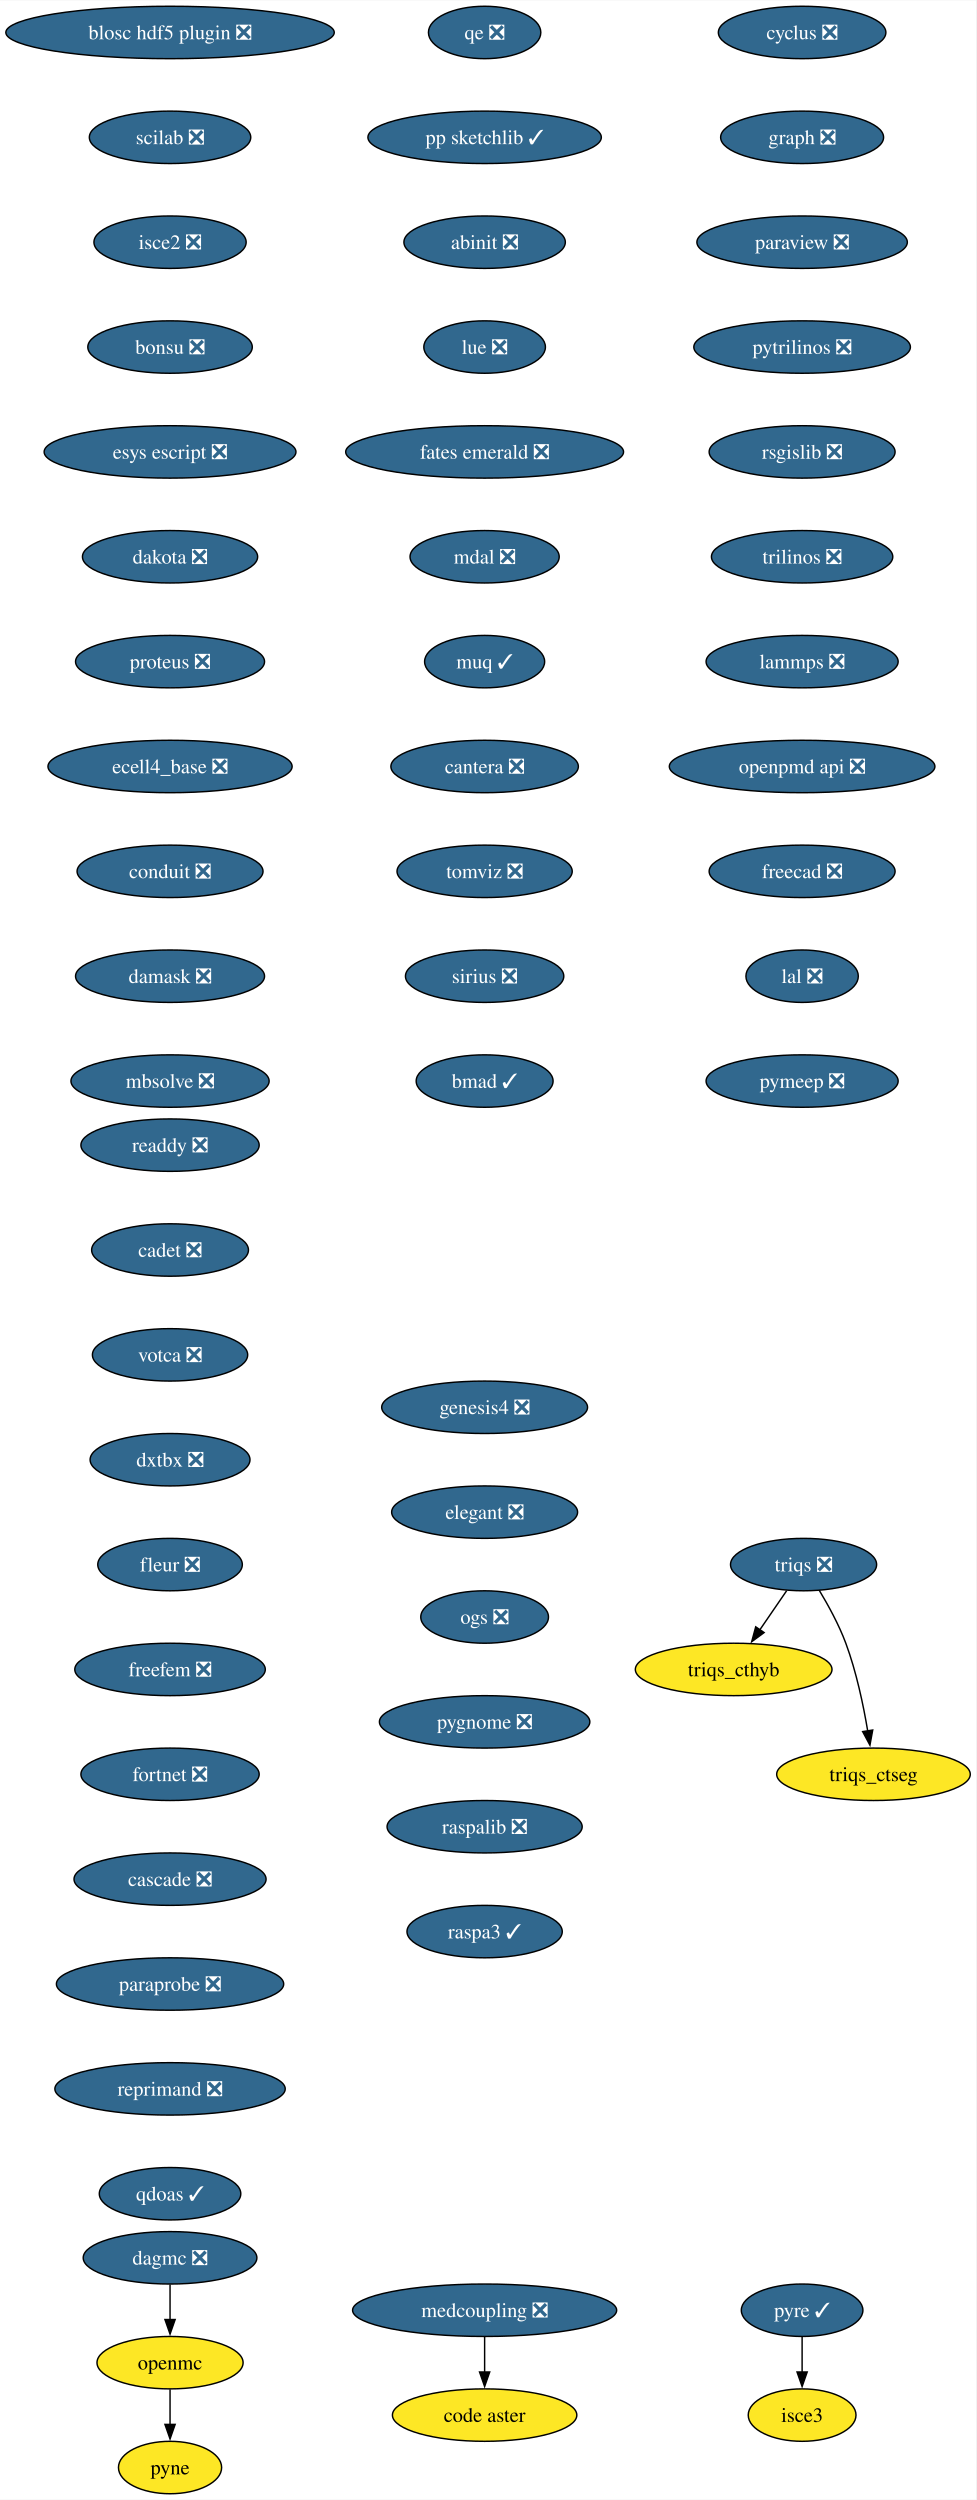
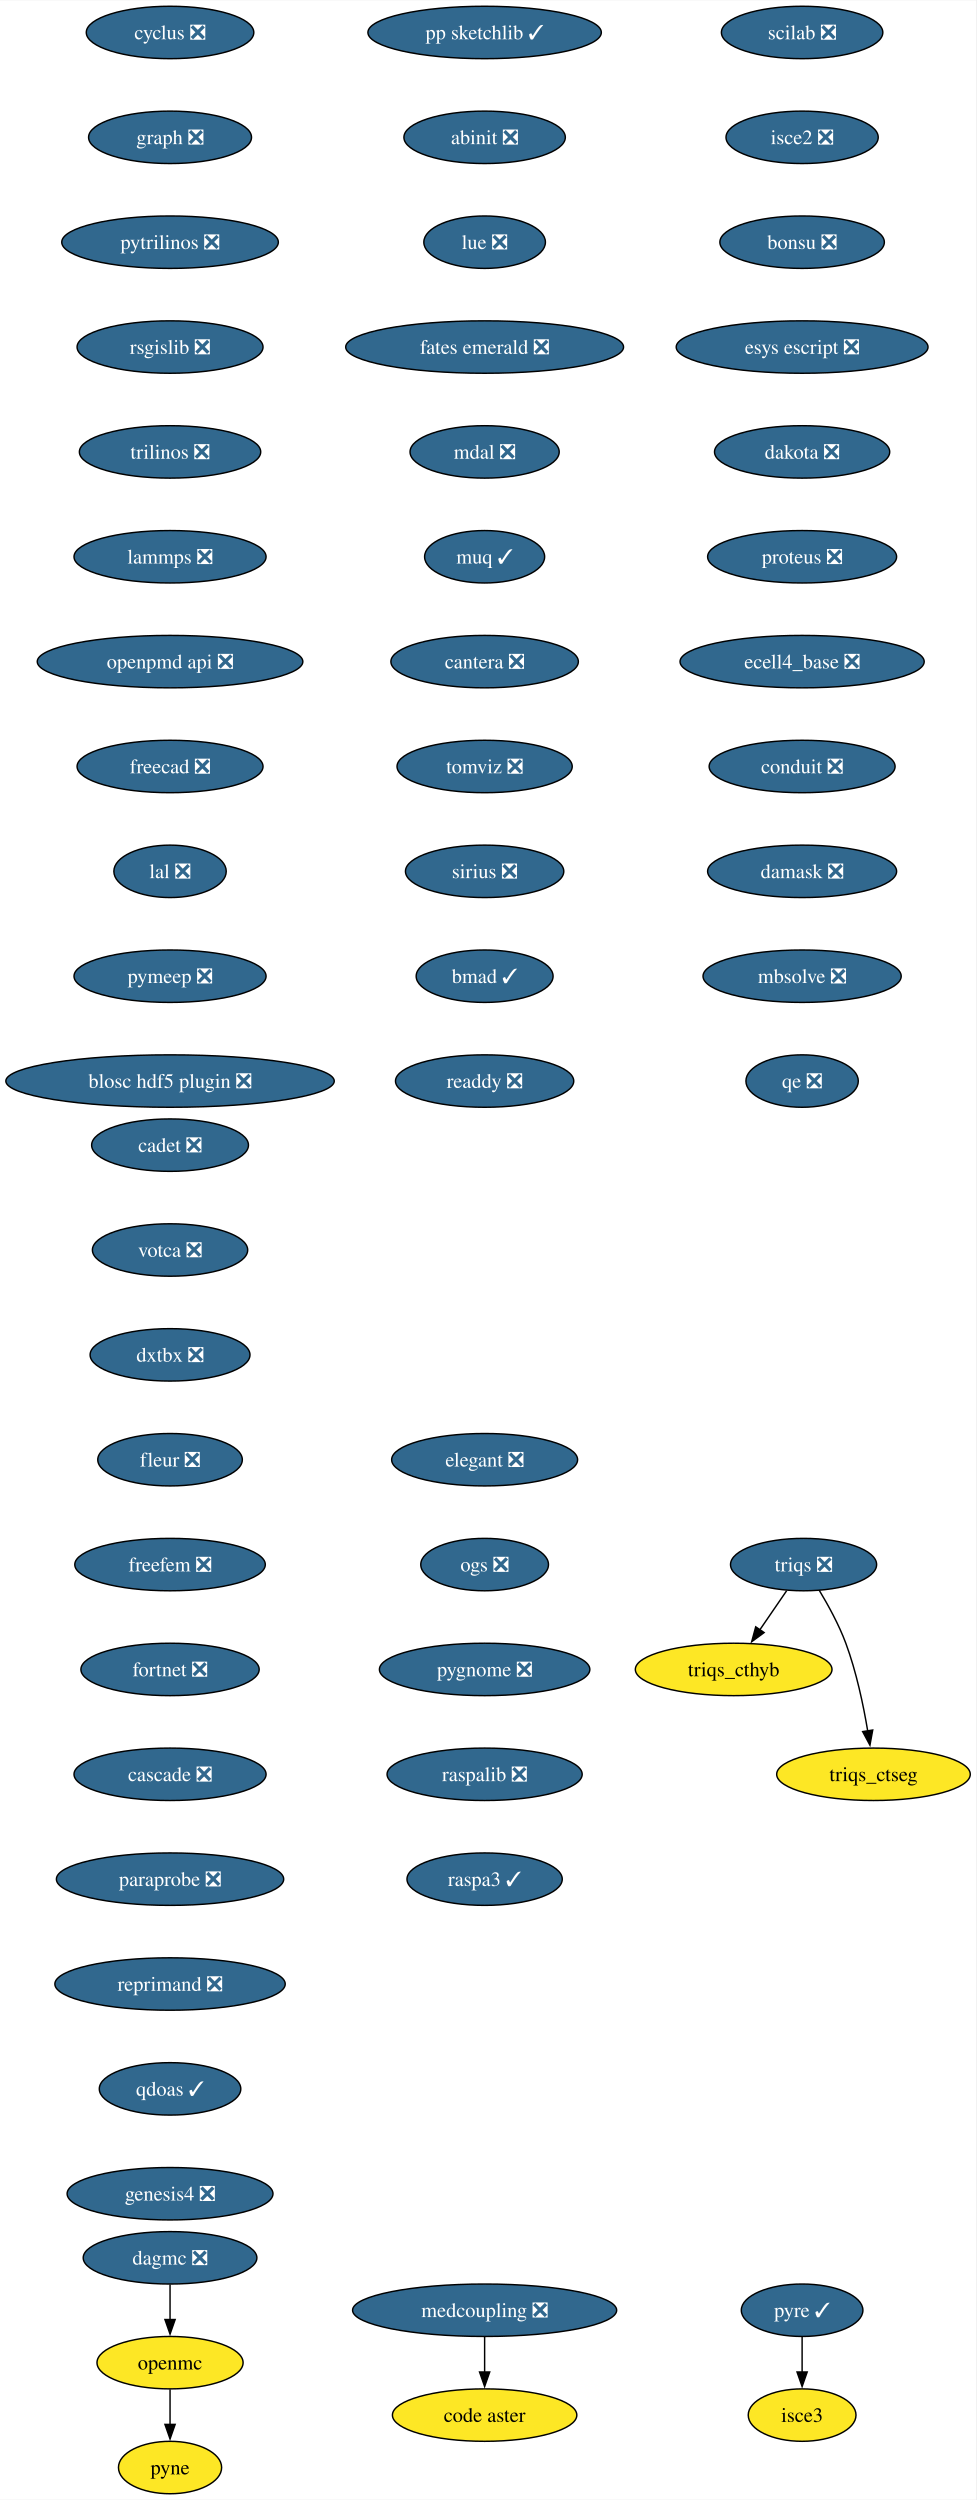
<svg xmlns="http://www.w3.org/2000/svg" xmlns:xlink="http://www.w3.org/1999/xlink" width="670pt" height="1716pt" viewBox="0.00 0.00 670.23 1716.00">
  <g id="graph0" class="graph" transform="scale(1 1) rotate(0) translate(4 1712)">
    <polygon fill="white" stroke="none" points="-4,4 -4,-1712 666.23,-1712 666.23,4 -4,4" />
    <g id="node1" class="node">
      <g id="a_node1">
        <a xlink:href="https://github.com/conda-forge/cyclus-feedstock/pull/107" xlink:title="cyclus ❎">
-           <ellipse fill="#31688e" stroke="black" cx="546.76" cy="-1690" rx="57.52" ry="18" />
-           <text text-anchor="middle" x="546.76" y="-1685.33" font-family="Times,serif" font-size="14.00" fill="white">cyclus ❎</text>
+           <ellipse fill="#31688e" stroke="black" cx="112.76" cy="-1690" rx="57.52" ry="18" />
+           <text text-anchor="middle" x="112.76" y="-1685.33" font-family="Times,serif" font-size="14.00" fill="white">cyclus ❎</text>
        </a>
      </g>
    </g>
    <g id="node2" class="node">
      <g id="a_node2">
        <a xlink:href="https://github.com/conda-forge/graph-feedstock/pull/13" xlink:title="graph ❎">
-           <ellipse fill="#31688e" stroke="black" cx="546.76" cy="-1618" rx="55.94" ry="18" />
-           <text text-anchor="middle" x="546.76" y="-1613.33" font-family="Times,serif" font-size="14.00" fill="white">graph ❎</text>
+           <ellipse fill="#31688e" stroke="black" cx="112.76" cy="-1618" rx="55.94" ry="18" />
+           <text text-anchor="middle" x="112.76" y="-1613.33" font-family="Times,serif" font-size="14.00" fill="white">graph ❎</text>
        </a>
      </g>
    </g>
    <g id="node3" class="node">
      <g id="a_node3">
-         <a xlink:href="https://github.com/conda-forge/paraview-feedstock/pull/283" xlink:title="paraview ❎">
-           <ellipse fill="#31688e" stroke="black" cx="546.76" cy="-1546" rx="72.25" ry="18" />
-           <text text-anchor="middle" x="546.76" y="-1541.33" font-family="Times,serif" font-size="14.00" fill="white">paraview ❎</text>
+         <a xlink:href="https://github.com/conda-forge/pytrilinos-feedstock/pull/60" xlink:title="pytrilinos ❎">
+           <ellipse fill="#31688e" stroke="black" cx="112.76" cy="-1546" rx="74.36" ry="18" />
+           <text text-anchor="middle" x="112.76" y="-1541.33" font-family="Times,serif" font-size="14.00" fill="white">pytrilinos ❎</text>
        </a>
      </g>
    </g>
    <g id="node6" class="node">
      <g id="a_node6">
-         <a xlink:href="https://github.com/conda-forge/pytrilinos-feedstock/pull/60" xlink:title="pytrilinos ❎">
-           <ellipse fill="#31688e" stroke="black" cx="546.76" cy="-1474" rx="74.36" ry="18" />
-           <text text-anchor="middle" x="546.76" y="-1469.33" font-family="Times,serif" font-size="14.00" fill="white">pytrilinos ❎</text>
+         <a xlink:href="https://github.com/conda-forge/rsgislib-feedstock/pull/97" xlink:title="rsgislib ❎">
+           <ellipse fill="#31688e" stroke="black" cx="112.76" cy="-1474" rx="63.84" ry="18" />
+           <text text-anchor="middle" x="112.76" y="-1469.33" font-family="Times,serif" font-size="14.00" fill="white">rsgislib ❎</text>
        </a>
      </g>
    </g>
    <g id="node4" class="node">
      <g id="a_node4">
        <a xlink:href="https://github.com/conda-forge/openmc-feedstock" xlink:title="openmc">
          <ellipse fill="#fde725" stroke="black" cx="112.76" cy="-90" rx="50.16" ry="18" />
          <text text-anchor="middle" x="112.76" y="-85.33" font-family="Times,serif" font-size="14.00">openmc</text>
        </a>
      </g>
    </g>
    <g id="node5" class="node">
      <g id="a_node5">
        <a xlink:href="https://github.com/conda-forge/pyne-feedstock" xlink:title="pyne">
          <ellipse fill="#fde725" stroke="black" cx="112.76" cy="-18" rx="35.42" ry="18" />
          <text text-anchor="middle" x="112.76" y="-13.32" font-family="Times,serif" font-size="14.00">pyne</text>
        </a>
      </g>
    </g>
    <g id="edge3" class="edge">
      <path fill="none" stroke="black" d="M112.76,-71.7C112.76,-64.41 112.76,-55.73 112.76,-47.54" />
      <polygon fill="black" stroke="black" points="116.26,-47.62 112.76,-37.62 109.26,-47.62 116.26,-47.62" />
    </g>
    <g id="node7" class="node">
      <g id="a_node7">
-         <a xlink:href="https://github.com/conda-forge/rsgislib-feedstock/pull/97" xlink:title="rsgislib ❎">
-           <ellipse fill="#31688e" stroke="black" cx="546.76" cy="-1402" rx="63.84" ry="18" />
-           <text text-anchor="middle" x="546.76" y="-1397.33" font-family="Times,serif" font-size="14.00" fill="white">rsgislib ❎</text>
+         <a xlink:href="https://github.com/conda-forge/trilinos-feedstock/pull/53" xlink:title="trilinos ❎">
+           <ellipse fill="#31688e" stroke="black" cx="112.76" cy="-1402" rx="62.26" ry="18" />
+           <text text-anchor="middle" x="112.76" y="-1397.33" font-family="Times,serif" font-size="14.00" fill="white">trilinos ❎</text>
        </a>
      </g>
    </g>
    <g id="node8" class="node">
      <g id="a_node8">
-         <a xlink:href="https://github.com/conda-forge/trilinos-feedstock/pull/53" xlink:title="trilinos ❎">
-           <ellipse fill="#31688e" stroke="black" cx="546.76" cy="-1330" rx="62.26" ry="18" />
-           <text text-anchor="middle" x="546.76" y="-1325.33" font-family="Times,serif" font-size="14.00" fill="white">trilinos ❎</text>
+         <a xlink:href="https://github.com/conda-forge/lammps-feedstock/pull/215" xlink:title="lammps ❎">
+           <ellipse fill="#31688e" stroke="black" cx="112.76" cy="-1330" rx="65.94" ry="18" />
+           <text text-anchor="middle" x="112.76" y="-1325.33" font-family="Times,serif" font-size="14.00" fill="white">lammps ❎</text>
        </a>
      </g>
    </g>
    <g id="node9" class="node">
      <g id="a_node9">
-         <a xlink:href="https://github.com/conda-forge/lammps-feedstock/pull/215" xlink:title="lammps ❎">
-           <ellipse fill="#31688e" stroke="black" cx="546.76" cy="-1258" rx="65.94" ry="18" />
-           <text text-anchor="middle" x="546.76" y="-1253.33" font-family="Times,serif" font-size="14.00" fill="white">lammps ❎</text>
+         <a xlink:href="https://github.com/conda-forge/openpmd-api-feedstock/pull/122" xlink:title="openpmd api ❎">
+           <ellipse fill="#31688e" stroke="black" cx="112.76" cy="-1258" rx="91.19" ry="18" />
+           <text text-anchor="middle" x="112.76" y="-1253.33" font-family="Times,serif" font-size="14.00" fill="white">openpmd api ❎</text>
        </a>
      </g>
    </g>
    <g id="node10" class="node">
      <g id="a_node10">
-         <a xlink:href="https://github.com/conda-forge/openpmd-api-feedstock/pull/122" xlink:title="openpmd api ❎">
-           <ellipse fill="#31688e" stroke="black" cx="546.76" cy="-1186" rx="91.19" ry="18" />
-           <text text-anchor="middle" x="546.76" y="-1181.33" font-family="Times,serif" font-size="14.00" fill="white">openpmd api ❎</text>
+         <a xlink:href="https://github.com/conda-forge/freecad-feedstock/pull/144" xlink:title="freecad ❎">
+           <ellipse fill="#31688e" stroke="black" cx="112.76" cy="-1186" rx="63.84" ry="18" />
+           <text text-anchor="middle" x="112.76" y="-1181.33" font-family="Times,serif" font-size="14.00" fill="white">freecad ❎</text>
        </a>
      </g>
    </g>
    <g id="node11" class="node">
      <g id="a_node11">
-         <a xlink:href="https://github.com/conda-forge/freecad-feedstock/pull/144" xlink:title="freecad ❎">
-           <ellipse fill="#31688e" stroke="black" cx="546.76" cy="-1114" rx="63.84" ry="18" />
-           <text text-anchor="middle" x="546.76" y="-1109.33" font-family="Times,serif" font-size="14.00" fill="white">freecad ❎</text>
+         <a xlink:href="https://github.com/conda-forge/lal-feedstock/pull/108" xlink:title="lal ❎">
+           <ellipse fill="#31688e" stroke="black" cx="112.76" cy="-1114" rx="38.58" ry="18" />
+           <text text-anchor="middle" x="112.76" y="-1109.33" font-family="Times,serif" font-size="14.00" fill="white">lal ❎</text>
        </a>
      </g>
    </g>
    <g id="node12" class="node">
      <g id="a_node12">
-         <a xlink:href="https://github.com/conda-forge/lal-feedstock/pull/108" xlink:title="lal ❎">
-           <ellipse fill="#31688e" stroke="black" cx="546.76" cy="-1042" rx="38.58" ry="18" />
-           <text text-anchor="middle" x="546.76" y="-1037.33" font-family="Times,serif" font-size="14.00" fill="white">lal ❎</text>
+         <a xlink:href="https://github.com/conda-forge/pymeep-feedstock/pull/98" xlink:title="pymeep ❎">
+           <ellipse fill="#31688e" stroke="black" cx="112.76" cy="-1042" rx="65.94" ry="18" />
+           <text text-anchor="middle" x="112.76" y="-1037.33" font-family="Times,serif" font-size="14.00" fill="white">pymeep ❎</text>
        </a>
      </g>
    </g>
    <g id="node13" class="node">
      <g id="a_node13">
-         <a xlink:href="https://github.com/conda-forge/pymeep-feedstock/pull/98" xlink:title="pymeep ❎">
-           <ellipse fill="#31688e" stroke="black" cx="546.76" cy="-970" rx="65.94" ry="18" />
-           <text text-anchor="middle" x="546.76" y="-965.33" font-family="Times,serif" font-size="14.00" fill="white">pymeep ❎</text>
+         <a xlink:href="https://github.com/conda-forge/blosc-hdf5-plugin-feedstock/pull/13" xlink:title="blosc hdf5 plugin ❎">
+           <ellipse fill="#31688e" stroke="black" cx="112.76" cy="-970" rx="112.76" ry="18" />
+           <text text-anchor="middle" x="112.76" y="-965.33" font-family="Times,serif" font-size="14.00" fill="white">blosc hdf5 plugin ❎</text>
        </a>
      </g>
    </g>
    <g id="node14" class="node">
      <g id="a_node14">
-         <a xlink:href="https://github.com/conda-forge/blosc-hdf5-plugin-feedstock/pull/13" xlink:title="blosc hdf5 plugin ❎">
-           <ellipse fill="#31688e" stroke="black" cx="112.76" cy="-1690" rx="112.76" ry="18" />
-           <text text-anchor="middle" x="112.76" y="-1685.33" font-family="Times,serif" font-size="14.00" fill="white">blosc hdf5 plugin ❎</text>
+         <a xlink:href="https://github.com/conda-forge/scilab-feedstock/pull/57" xlink:title="scilab ❎">
+           <ellipse fill="#31688e" stroke="black" cx="546.76" cy="-1690" rx="55.42" ry="18" />
+           <text text-anchor="middle" x="546.76" y="-1685.33" font-family="Times,serif" font-size="14.00" fill="white">scilab ❎</text>
        </a>
      </g>
    </g>
    <g id="node15" class="node">
      <g id="a_node15">
-         <a xlink:href="https://github.com/conda-forge/scilab-feedstock/pull/57" xlink:title="scilab ❎">
-           <ellipse fill="#31688e" stroke="black" cx="112.76" cy="-1618" rx="55.42" ry="18" />
-           <text text-anchor="middle" x="112.76" y="-1613.33" font-family="Times,serif" font-size="14.00" fill="white">scilab ❎</text>
+         <a xlink:href="https://github.com/conda-forge/isce2-feedstock/pull/72" xlink:title="isce2 ❎">
+           <ellipse fill="#31688e" stroke="black" cx="546.76" cy="-1618" rx="52.26" ry="18" />
+           <text text-anchor="middle" x="546.76" y="-1613.33" font-family="Times,serif" font-size="14.00" fill="white">isce2 ❎</text>
        </a>
      </g>
    </g>
    <g id="node16" class="node">
      <g id="a_node16">
-         <a xlink:href="https://github.com/conda-forge/isce2-feedstock/pull/72" xlink:title="isce2 ❎">
-           <ellipse fill="#31688e" stroke="black" cx="112.76" cy="-1546" rx="52.26" ry="18" />
-           <text text-anchor="middle" x="112.76" y="-1541.33" font-family="Times,serif" font-size="14.00" fill="white">isce2 ❎</text>
+         <a xlink:href="https://github.com/conda-forge/bonsu-feedstock/pull/81" xlink:title="bonsu ❎">
+           <ellipse fill="#31688e" stroke="black" cx="546.76" cy="-1546" rx="56.47" ry="18" />
+           <text text-anchor="middle" x="546.76" y="-1541.33" font-family="Times,serif" font-size="14.00" fill="white">bonsu ❎</text>
        </a>
      </g>
    </g>
    <g id="node17" class="node">
      <g id="a_node17">
-         <a xlink:href="https://github.com/conda-forge/bonsu-feedstock/pull/81" xlink:title="bonsu ❎">
-           <ellipse fill="#31688e" stroke="black" cx="112.76" cy="-1474" rx="56.47" ry="18" />
-           <text text-anchor="middle" x="112.76" y="-1469.33" font-family="Times,serif" font-size="14.00" fill="white">bonsu ❎</text>
+         <a xlink:href="https://github.com/conda-forge/esys-escript-feedstock/pull/80" xlink:title="esys escript ❎">
+           <ellipse fill="#31688e" stroke="black" cx="546.76" cy="-1474" rx="86.46" ry="18" />
+           <text text-anchor="middle" x="546.76" y="-1469.33" font-family="Times,serif" font-size="14.00" fill="white">esys escript ❎</text>
        </a>
      </g>
    </g>
    <g id="node18" class="node">
      <g id="a_node18">
-         <a xlink:href="https://github.com/conda-forge/esys-escript-feedstock/pull/80" xlink:title="esys escript ❎">
-           <ellipse fill="#31688e" stroke="black" cx="112.76" cy="-1402" rx="86.46" ry="18" />
-           <text text-anchor="middle" x="112.76" y="-1397.33" font-family="Times,serif" font-size="14.00" fill="white">esys escript ❎</text>
+         <a xlink:href="https://github.com/conda-forge/dakota-feedstock/pull/56" xlink:title="dakota ❎">
+           <ellipse fill="#31688e" stroke="black" cx="546.76" cy="-1402" rx="60.15" ry="18" />
+           <text text-anchor="middle" x="546.76" y="-1397.33" font-family="Times,serif" font-size="14.00" fill="white">dakota ❎</text>
        </a>
      </g>
    </g>
    <g id="node19" class="node">
      <g id="a_node19">
-         <a xlink:href="https://github.com/conda-forge/dakota-feedstock/pull/56" xlink:title="dakota ❎">
-           <ellipse fill="#31688e" stroke="black" cx="112.76" cy="-1330" rx="60.15" ry="18" />
-           <text text-anchor="middle" x="112.76" y="-1325.33" font-family="Times,serif" font-size="14.00" fill="white">dakota ❎</text>
+         <a xlink:href="https://github.com/conda-forge/proteus-feedstock/pull/75" xlink:title="proteus ❎">
+           <ellipse fill="#31688e" stroke="black" cx="546.76" cy="-1330" rx="64.89" ry="18" />
+           <text text-anchor="middle" x="546.76" y="-1325.33" font-family="Times,serif" font-size="14.00" fill="white">proteus ❎</text>
+         </a>
+       </g>
+     </g>
+     <g id="node23" class="node">
+       <g id="a_node23">
+         <a xlink:href="https://github.com/conda-forge/ecell4_base-feedstock/pull/34" xlink:title="ecell4_base ❎">
+           <ellipse fill="#31688e" stroke="black" cx="546.76" cy="-1258" rx="83.83" ry="18" />
+           <text text-anchor="middle" x="546.76" y="-1253.33" font-family="Times,serif" font-size="14.00" fill="white">ecell4_base ❎</text>
        </a>
      </g>
    </g>
    <g id="node20" class="node">
      <g id="a_node20">
-         <a xlink:href="https://github.com/conda-forge/proteus-feedstock/pull/75" xlink:title="proteus ❎">
-           <ellipse fill="#31688e" stroke="black" cx="112.76" cy="-1258" rx="64.89" ry="18" />
-           <text text-anchor="middle" x="112.76" y="-1253.33" font-family="Times,serif" font-size="14.00" fill="white">proteus ❎</text>
-         </a>
-       </g>
-     </g>
-     <g id="node24" class="node">
-       <g id="a_node24">
-         <a xlink:href="https://github.com/conda-forge/ecell4_base-feedstock/pull/34" xlink:title="ecell4_base ❎">
-           <ellipse fill="#31688e" stroke="black" cx="112.76" cy="-1186" rx="83.83" ry="18" />
-           <text text-anchor="middle" x="112.76" y="-1181.33" font-family="Times,serif" font-size="14.00" fill="white">ecell4_base ❎</text>
-         </a>
-       </g>
-     </g>
-     <g id="node21" class="node">
-       <g id="a_node21">
        <a xlink:href="https://github.com/conda-forge/triqs-feedstock/pull/74" xlink:title="triqs ❎">
          <ellipse fill="#31688e" stroke="black" cx="547.76" cy="-638" rx="50.16" ry="18" />
          <text text-anchor="middle" x="547.76" y="-633.33" font-family="Times,serif" font-size="14.00" fill="white">triqs ❎</text>
        </a>
      </g>
    </g>
-     <g id="node22" class="node">
-       <g id="a_node22">
+     <g id="node21" class="node">
+       <g id="a_node21">
        <a xlink:href="https://github.com/conda-forge/triqs_cthyb-feedstock" xlink:title="triqs_cthyb">
          <ellipse fill="#fde725" stroke="black" cx="499.76" cy="-566" rx="67.52" ry="18" />
          <text text-anchor="middle" x="499.76" y="-561.33" font-family="Times,serif" font-size="14.00">triqs_cthyb</text>
        </a>
      </g>
    </g>
-     <g id="edge18" class="edge">
+     <g id="edge17" class="edge">
      <path fill="none" stroke="black" d="M536.14,-620.05C530.6,-611.97 523.85,-602.12 517.67,-593.11" />
      <polygon fill="black" stroke="black" points="520.67,-591.31 512.13,-585.04 514.9,-595.26 520.67,-591.31" />
    </g>
-     <g id="node23" class="node">
-       <g id="a_node23">
+     <g id="node22" class="node">
+       <g id="a_node22">
        <a xlink:href="https://github.com/conda-forge/triqs_ctseg-feedstock" xlink:title="triqs_ctseg">
          <ellipse fill="#fde725" stroke="black" cx="595.76" cy="-494" rx="66.47" ry="18" />
          <text text-anchor="middle" x="595.76" y="-489.32" font-family="Times,serif" font-size="14.00">triqs_ctseg</text>
        </a>
      </g>
    </g>
-     <g id="edge19" class="edge">
+     <g id="edge18" class="edge">
      <path fill="none" stroke="black" d="M558.47,-620.41C564.61,-610.25 572.02,-596.78 576.76,-584 584,-564.5 588.82,-541.53 591.79,-523.8" />
      <polygon fill="black" stroke="black" points="595.24,-524.4 593.33,-513.98 588.33,-523.32 595.24,-524.4" />
    </g>
+     <g id="node24" class="node">
+       <g id="a_node24">
+         <a xlink:href="https://github.com/conda-forge/conduit-feedstock/pull/52" xlink:title="conduit ❎">
+           <ellipse fill="#31688e" stroke="black" cx="546.76" cy="-1186" rx="63.84" ry="18" />
+           <text text-anchor="middle" x="546.76" y="-1181.33" font-family="Times,serif" font-size="14.00" fill="white">conduit ❎</text>
+         </a>
+       </g>
+     </g>
    <g id="node25" class="node">
      <g id="a_node25">
-         <a xlink:href="https://github.com/conda-forge/conduit-feedstock/pull/52" xlink:title="conduit ❎">
-           <ellipse fill="#31688e" stroke="black" cx="112.76" cy="-1114" rx="63.84" ry="18" />
-           <text text-anchor="middle" x="112.76" y="-1109.33" font-family="Times,serif" font-size="14.00" fill="white">conduit ❎</text>
+         <a xlink:href="https://github.com/conda-forge/damask-feedstock/pull/176" xlink:title="damask ❎">
+           <ellipse fill="#31688e" stroke="black" cx="546.76" cy="-1114" rx="64.89" ry="18" />
+           <text text-anchor="middle" x="546.76" y="-1109.33" font-family="Times,serif" font-size="14.00" fill="white">damask ❎</text>
+         </a>
+       </g>
+     </g>
+     <g id="node27" class="node">
+       <g id="a_node27">
+         <a xlink:href="https://github.com/conda-forge/mbsolve-feedstock/pull/21" xlink:title="mbsolve ❎">
+           <ellipse fill="#31688e" stroke="black" cx="546.76" cy="-1042" rx="68.04" ry="18" />
+           <text text-anchor="middle" x="546.76" y="-1037.33" font-family="Times,serif" font-size="14.00" fill="white">mbsolve ❎</text>
        </a>
      </g>
    </g>
    <g id="node26" class="node">
      <g id="a_node26">
-         <a xlink:href="https://github.com/conda-forge/damask-feedstock/pull/176" xlink:title="damask ❎">
-           <ellipse fill="#31688e" stroke="black" cx="112.76" cy="-1042" rx="64.89" ry="18" />
-           <text text-anchor="middle" x="112.76" y="-1037.33" font-family="Times,serif" font-size="14.00" fill="white">damask ❎</text>
-         </a>
-       </g>
-     </g>
-     <g id="node28" class="node">
-       <g id="a_node28">
-         <a xlink:href="https://github.com/conda-forge/mbsolve-feedstock/pull/21" xlink:title="mbsolve ❎">
-           <ellipse fill="#31688e" stroke="black" cx="112.76" cy="-970" rx="68.04" ry="18" />
-           <text text-anchor="middle" x="112.76" y="-965.33" font-family="Times,serif" font-size="14.00" fill="white">mbsolve ❎</text>
-         </a>
-       </g>
-     </g>
-     <g id="node27" class="node">
-       <g id="a_node27">
        <a xlink:href="https://github.com/conda-forge/dagmc-feedstock/pull/36" xlink:title="dagmc ❎">
          <ellipse fill="#31688e" stroke="black" cx="112.76" cy="-162" rx="59.63" ry="18" />
          <text text-anchor="middle" x="112.76" y="-157.32" font-family="Times,serif" font-size="14.00" fill="white">dagmc ❎</text>
        </a>
      </g>
    </g>
-     <g id="edge23" class="edge">
+     <g id="edge22" class="edge">
      <path fill="none" stroke="black" d="M112.76,-143.7C112.76,-136.41 112.76,-127.73 112.76,-119.54" />
      <polygon fill="black" stroke="black" points="116.26,-119.62 112.76,-109.62 109.26,-119.62 116.26,-119.62" />
    </g>
+     <g id="node28" class="node">
+       <g id="a_node28">
+         <a xlink:href="https://github.com/conda-forge/qe-feedstock/pull/62" xlink:title="qe ❎">
+           <ellipse fill="#31688e" stroke="black" cx="546.76" cy="-970" rx="38.58" ry="18" />
+           <text text-anchor="middle" x="546.76" y="-965.33" font-family="Times,serif" font-size="14.00" fill="white">qe ❎</text>
+         </a>
+       </g>
+     </g>
    <g id="node29" class="node">
      <g id="a_node29">
-         <a xlink:href="https://github.com/conda-forge/qe-feedstock/pull/62" xlink:title="qe ❎">
-           <ellipse fill="#31688e" stroke="black" cx="328.76" cy="-1690" rx="38.58" ry="18" />
-           <text text-anchor="middle" x="328.76" y="-1685.33" font-family="Times,serif" font-size="14.00" fill="white">qe ❎</text>
+         <a xlink:href="https://github.com/conda-forge/pp-sketchlib-feedstock/pull/63" xlink:title="pp sketchlib ✓">
+           <ellipse fill="#31688e" stroke="black" cx="328.76" cy="-1690" rx="80.14" ry="18" />
+           <text text-anchor="middle" x="328.76" y="-1685.33" font-family="Times,serif" font-size="14.00" fill="white">pp sketchlib ✓</text>
        </a>
      </g>
    </g>
    <g id="node30" class="node">
      <g id="a_node30">
-         <a xlink:href="https://github.com/conda-forge/pp-sketchlib-feedstock/pull/63" xlink:title="pp sketchlib ✓">
-           <ellipse fill="#31688e" stroke="black" cx="328.76" cy="-1618" rx="80.14" ry="18" />
-           <text text-anchor="middle" x="328.76" y="-1613.33" font-family="Times,serif" font-size="14.00" fill="white">pp sketchlib ✓</text>
+         <a xlink:href="https://github.com/conda-forge/abinit-feedstock/pull/70" xlink:title="abinit ❎">
+           <ellipse fill="#31688e" stroke="black" cx="328.76" cy="-1618" rx="55.42" ry="18" />
+           <text text-anchor="middle" x="328.76" y="-1613.33" font-family="Times,serif" font-size="14.00" fill="white">abinit ❎</text>
        </a>
      </g>
    </g>
    <g id="node31" class="node">
      <g id="a_node31">
-         <a xlink:href="https://github.com/conda-forge/abinit-feedstock/pull/70" xlink:title="abinit ❎">
-           <ellipse fill="#31688e" stroke="black" cx="328.76" cy="-1546" rx="55.42" ry="18" />
-           <text text-anchor="middle" x="328.76" y="-1541.33" font-family="Times,serif" font-size="14.00" fill="white">abinit ❎</text>
+         <a xlink:href="https://github.com/conda-forge/lue-feedstock/pull/66" xlink:title="lue ❎">
+           <ellipse fill="#31688e" stroke="black" cx="328.76" cy="-1546" rx="41.74" ry="18" />
+           <text text-anchor="middle" x="328.76" y="-1541.33" font-family="Times,serif" font-size="14.00" fill="white">lue ❎</text>
+         </a>
+       </g>
+     </g>
+     <g id="node34" class="node">
+       <g id="a_node34">
+         <a xlink:href="https://github.com/conda-forge/fates-emerald-feedstock/pull/22" xlink:title="fates emerald ❎">
+           <ellipse fill="#31688e" stroke="black" cx="328.76" cy="-1474" rx="95.4" ry="18" />
+           <text text-anchor="middle" x="328.76" y="-1469.33" font-family="Times,serif" font-size="14.00" fill="white">fates emerald ❎</text>
        </a>
      </g>
    </g>
    <g id="node32" class="node">
      <g id="a_node32">
-         <a xlink:href="https://github.com/conda-forge/lue-feedstock/pull/66" xlink:title="lue ❎">
-           <ellipse fill="#31688e" stroke="black" cx="328.76" cy="-1474" rx="41.74" ry="18" />
-           <text text-anchor="middle" x="328.76" y="-1469.33" font-family="Times,serif" font-size="14.00" fill="white">lue ❎</text>
-         </a>
-       </g>
-     </g>
-     <g id="node35" class="node">
-       <g id="a_node35">
-         <a xlink:href="https://github.com/conda-forge/fates-emerald-feedstock/pull/22" xlink:title="fates emerald ❎">
-           <ellipse fill="#31688e" stroke="black" cx="328.76" cy="-1402" rx="95.4" ry="18" />
-           <text text-anchor="middle" x="328.76" y="-1397.33" font-family="Times,serif" font-size="14.00" fill="white">fates emerald ❎</text>
-         </a>
-       </g>
-     </g>
-     <g id="node33" class="node">
-       <g id="a_node33">
        <a xlink:href="https://github.com/conda-forge/pyre-feedstock/pull/47" xlink:title="pyre ✓">
          <ellipse fill="#31688e" stroke="black" cx="546.76" cy="-126" rx="41.74" ry="18" />
          <text text-anchor="middle" x="546.76" y="-121.33" font-family="Times,serif" font-size="14.00" fill="white">pyre ✓</text>
        </a>
      </g>
    </g>
-     <g id="node34" class="node">
-       <g id="a_node34">
+     <g id="node33" class="node">
+       <g id="a_node33">
        <a xlink:href="https://github.com/conda-forge/isce3-feedstock" xlink:title="isce3">
          <ellipse fill="#fde725" stroke="black" cx="546.76" cy="-54" rx="37" ry="18" />
          <text text-anchor="middle" x="546.76" y="-49.33" font-family="Times,serif" font-size="14.00">isce3</text>
        </a>
      </g>
    </g>
-     <g id="edge28" class="edge">
+     <g id="edge27" class="edge">
      <path fill="none" stroke="black" d="M546.76,-107.7C546.76,-100.41 546.76,-91.73 546.76,-83.54" />
      <polygon fill="black" stroke="black" points="550.26,-83.62 546.76,-73.62 543.26,-83.62 550.26,-83.62" />
    </g>
+     <g id="node35" class="node">
+       <g id="a_node35">
+         <a xlink:href="https://github.com/conda-forge/mdal-feedstock/pull/56" xlink:title="mdal ❎">
+           <ellipse fill="#31688e" stroke="black" cx="328.76" cy="-1402" rx="51.21" ry="18" />
+           <text text-anchor="middle" x="328.76" y="-1397.33" font-family="Times,serif" font-size="14.00" fill="white">mdal ❎</text>
+         </a>
+       </g>
+     </g>
    <g id="node36" class="node">
      <g id="a_node36">
-         <a xlink:href="https://github.com/conda-forge/mdal-feedstock/pull/56" xlink:title="mdal ❎">
-           <ellipse fill="#31688e" stroke="black" cx="328.76" cy="-1330" rx="51.21" ry="18" />
-           <text text-anchor="middle" x="328.76" y="-1325.33" font-family="Times,serif" font-size="14.00" fill="white">mdal ❎</text>
+         <a xlink:href="https://github.com/conda-forge/muq-feedstock/pull/56" xlink:title="muq ✓">
+           <ellipse fill="#31688e" stroke="black" cx="328.76" cy="-1330" rx="41.21" ry="18" />
+           <text text-anchor="middle" x="328.76" y="-1325.33" font-family="Times,serif" font-size="14.00" fill="white">muq ✓</text>
        </a>
      </g>
    </g>
    <g id="node37" class="node">
      <g id="a_node37">
-         <a xlink:href="https://github.com/conda-forge/muq-feedstock/pull/56" xlink:title="muq ✓">
-           <ellipse fill="#31688e" stroke="black" cx="328.76" cy="-1258" rx="41.21" ry="18" />
-           <text text-anchor="middle" x="328.76" y="-1253.33" font-family="Times,serif" font-size="14.00" fill="white">muq ✓</text>
+         <a xlink:href="https://github.com/conda-forge/cantera-feedstock/pull/58" xlink:title="cantera ❎">
+           <ellipse fill="#31688e" stroke="black" cx="328.76" cy="-1258" rx="64.36" ry="18" />
+           <text text-anchor="middle" x="328.76" y="-1253.33" font-family="Times,serif" font-size="14.00" fill="white">cantera ❎</text>
        </a>
      </g>
    </g>
    <g id="node38" class="node">
      <g id="a_node38">
-         <a xlink:href="https://github.com/conda-forge/cantera-feedstock/pull/58" xlink:title="cantera ❎">
-           <ellipse fill="#31688e" stroke="black" cx="328.76" cy="-1186" rx="64.36" ry="18" />
-           <text text-anchor="middle" x="328.76" y="-1181.33" font-family="Times,serif" font-size="14.00" fill="white">cantera ❎</text>
+         <a xlink:href="https://github.com/conda-forge/tomviz-feedstock/pull/74" xlink:title="tomviz ❎">
+           <ellipse fill="#31688e" stroke="black" cx="328.76" cy="-1186" rx="60.15" ry="18" />
+           <text text-anchor="middle" x="328.76" y="-1181.33" font-family="Times,serif" font-size="14.00" fill="white">tomviz ❎</text>
        </a>
      </g>
    </g>
    <g id="node39" class="node">
      <g id="a_node39">
-         <a xlink:href="https://github.com/conda-forge/tomviz-feedstock/pull/74" xlink:title="tomviz ❎">
-           <ellipse fill="#31688e" stroke="black" cx="328.76" cy="-1114" rx="60.15" ry="18" />
-           <text text-anchor="middle" x="328.76" y="-1109.33" font-family="Times,serif" font-size="14.00" fill="white">tomviz ❎</text>
+         <a xlink:href="https://github.com/conda-forge/sirius-feedstock/pull/36" xlink:title="sirius ❎">
+           <ellipse fill="#31688e" stroke="black" cx="328.76" cy="-1114" rx="54.36" ry="18" />
+           <text text-anchor="middle" x="328.76" y="-1109.33" font-family="Times,serif" font-size="14.00" fill="white">sirius ❎</text>
        </a>
      </g>
    </g>
    <g id="node40" class="node">
      <g id="a_node40">
-         <a xlink:href="https://github.com/conda-forge/sirius-feedstock/pull/36" xlink:title="sirius ❎">
-           <ellipse fill="#31688e" stroke="black" cx="328.76" cy="-1042" rx="54.36" ry="18" />
-           <text text-anchor="middle" x="328.76" y="-1037.33" font-family="Times,serif" font-size="14.00" fill="white">sirius ❎</text>
+         <a xlink:href="https://github.com/conda-forge/bmad-feedstock/pull/543" xlink:title="bmad ✓">
+           <ellipse fill="#31688e" stroke="black" cx="328.76" cy="-1042" rx="47" ry="18" />
+           <text text-anchor="middle" x="328.76" y="-1037.33" font-family="Times,serif" font-size="14.00" fill="white">bmad ✓</text>
        </a>
      </g>
    </g>
    <g id="node41" class="node">
      <g id="a_node41">
-         <a xlink:href="https://github.com/conda-forge/bmad-feedstock/pull/543" xlink:title="bmad ✓">
-           <ellipse fill="#31688e" stroke="black" cx="328.76" cy="-970" rx="47" ry="18" />
-           <text text-anchor="middle" x="328.76" y="-965.33" font-family="Times,serif" font-size="14.00" fill="white">bmad ✓</text>
+         <a xlink:href="https://github.com/conda-forge/readdy-feedstock/pull/17" xlink:title="readdy ❎">
+           <ellipse fill="#31688e" stroke="black" cx="328.76" cy="-970" rx="61.2" ry="18" />
+           <text text-anchor="middle" x="328.76" y="-965.33" font-family="Times,serif" font-size="14.00" fill="white">readdy ❎</text>
        </a>
      </g>
    </g>
    <g id="node42" class="node">
      <g id="a_node42">
-         <a xlink:href="https://github.com/conda-forge/readdy-feedstock/pull/17" xlink:title="readdy ❎">
-           <ellipse fill="#31688e" stroke="black" cx="112.76" cy="-926" rx="61.2" ry="18" />
-           <text text-anchor="middle" x="112.76" y="-921.33" font-family="Times,serif" font-size="14.00" fill="white">readdy ❎</text>
+         <a xlink:href="https://github.com/conda-forge/cadet-feedstock/pull/26" xlink:title="cadet ❎">
+           <ellipse fill="#31688e" stroke="black" cx="112.76" cy="-926" rx="53.84" ry="18" />
+           <text text-anchor="middle" x="112.76" y="-921.33" font-family="Times,serif" font-size="14.00" fill="white">cadet ❎</text>
        </a>
      </g>
    </g>
    <g id="node43" class="node">
      <g id="a_node43">
-         <a xlink:href="https://github.com/conda-forge/cadet-feedstock/pull/26" xlink:title="cadet ❎">
-           <ellipse fill="#31688e" stroke="black" cx="112.76" cy="-854" rx="53.84" ry="18" />
-           <text text-anchor="middle" x="112.76" y="-849.33" font-family="Times,serif" font-size="14.00" fill="white">cadet ❎</text>
+         <a xlink:href="https://github.com/conda-forge/votca-feedstock/pull/27" xlink:title="votca ❎">
+           <ellipse fill="#31688e" stroke="black" cx="112.76" cy="-854" rx="53.31" ry="18" />
+           <text text-anchor="middle" x="112.76" y="-849.33" font-family="Times,serif" font-size="14.00" fill="white">votca ❎</text>
        </a>
      </g>
    </g>
    <g id="node44" class="node">
      <g id="a_node44">
-         <a xlink:href="https://github.com/conda-forge/votca-feedstock/pull/27" xlink:title="votca ❎">
-           <ellipse fill="#31688e" stroke="black" cx="112.76" cy="-782" rx="53.31" ry="18" />
-           <text text-anchor="middle" x="112.76" y="-777.33" font-family="Times,serif" font-size="14.00" fill="white">votca ❎</text>
+         <a xlink:href="https://github.com/conda-forge/dxtbx-feedstock/pull/81" xlink:title="dxtbx ❎">
+           <ellipse fill="#31688e" stroke="black" cx="112.76" cy="-782" rx="54.89" ry="18" />
+           <text text-anchor="middle" x="112.76" y="-777.33" font-family="Times,serif" font-size="14.00" fill="white">dxtbx ❎</text>
        </a>
      </g>
    </g>
    <g id="node45" class="node">
      <g id="a_node45">
-         <a xlink:href="https://github.com/conda-forge/dxtbx-feedstock/pull/81" xlink:title="dxtbx ❎">
-           <ellipse fill="#31688e" stroke="black" cx="112.76" cy="-710" rx="54.89" ry="18" />
-           <text text-anchor="middle" x="112.76" y="-705.33" font-family="Times,serif" font-size="14.00" fill="white">dxtbx ❎</text>
+         <a xlink:href="https://github.com/conda-forge/fleur-feedstock/pull/23" xlink:title="fleur ❎">
+           <ellipse fill="#31688e" stroke="black" cx="112.76" cy="-710" rx="49.63" ry="18" />
+           <text text-anchor="middle" x="112.76" y="-705.33" font-family="Times,serif" font-size="14.00" fill="white">fleur ❎</text>
        </a>
      </g>
    </g>
    <g id="node46" class="node">
      <g id="a_node46">
-         <a xlink:href="https://github.com/conda-forge/fleur-feedstock/pull/23" xlink:title="fleur ❎">
-           <ellipse fill="#31688e" stroke="black" cx="112.76" cy="-638" rx="49.63" ry="18" />
-           <text text-anchor="middle" x="112.76" y="-633.33" font-family="Times,serif" font-size="14.00" fill="white">fleur ❎</text>
+         <a xlink:href="https://github.com/conda-forge/freefem-feedstock/pull/44" xlink:title="freefem ❎">
+           <ellipse fill="#31688e" stroke="black" cx="112.76" cy="-638" rx="65.41" ry="18" />
+           <text text-anchor="middle" x="112.76" y="-633.33" font-family="Times,serif" font-size="14.00" fill="white">freefem ❎</text>
        </a>
      </g>
    </g>
    <g id="node47" class="node">
      <g id="a_node47">
-         <a xlink:href="https://github.com/conda-forge/freefem-feedstock/pull/44" xlink:title="freefem ❎">
-           <ellipse fill="#31688e" stroke="black" cx="112.76" cy="-566" rx="65.41" ry="18" />
-           <text text-anchor="middle" x="112.76" y="-561.33" font-family="Times,serif" font-size="14.00" fill="white">freefem ❎</text>
+         <a xlink:href="https://github.com/conda-forge/fortnet-feedstock/pull/13" xlink:title="fortnet ❎">
+           <ellipse fill="#31688e" stroke="black" cx="112.76" cy="-566" rx="61.2" ry="18" />
+           <text text-anchor="middle" x="112.76" y="-561.33" font-family="Times,serif" font-size="14.00" fill="white">fortnet ❎</text>
        </a>
      </g>
    </g>
    <g id="node48" class="node">
      <g id="a_node48">
-         <a xlink:href="https://github.com/conda-forge/fortnet-feedstock/pull/13" xlink:title="fortnet ❎">
-           <ellipse fill="#31688e" stroke="black" cx="112.76" cy="-494" rx="61.2" ry="18" />
-           <text text-anchor="middle" x="112.76" y="-489.32" font-family="Times,serif" font-size="14.00" fill="white">fortnet ❎</text>
+         <a xlink:href="https://github.com/conda-forge/cascade-feedstock/pull/32" xlink:title="cascade ❎">
+           <ellipse fill="#31688e" stroke="black" cx="112.76" cy="-494" rx="65.94" ry="18" />
+           <text text-anchor="middle" x="112.76" y="-489.32" font-family="Times,serif" font-size="14.00" fill="white">cascade ❎</text>
        </a>
      </g>
    </g>
    <g id="node49" class="node">
      <g id="a_node49">
-         <a xlink:href="https://github.com/conda-forge/cascade-feedstock/pull/32" xlink:title="cascade ❎">
-           <ellipse fill="#31688e" stroke="black" cx="112.76" cy="-422" rx="65.94" ry="18" />
-           <text text-anchor="middle" x="112.76" y="-417.32" font-family="Times,serif" font-size="14.00" fill="white">cascade ❎</text>
+         <a xlink:href="https://github.com/conda-forge/paraprobe-feedstock/pull/21" xlink:title="paraprobe ❎">
+           <ellipse fill="#31688e" stroke="black" cx="112.76" cy="-422" rx="78.04" ry="18" />
+           <text text-anchor="middle" x="112.76" y="-417.32" font-family="Times,serif" font-size="14.00" fill="white">paraprobe ❎</text>
        </a>
      </g>
    </g>
    <g id="node50" class="node">
      <g id="a_node50">
-         <a xlink:href="https://github.com/conda-forge/paraprobe-feedstock/pull/21" xlink:title="paraprobe ❎">
-           <ellipse fill="#31688e" stroke="black" cx="112.76" cy="-350" rx="78.04" ry="18" />
-           <text text-anchor="middle" x="112.76" y="-345.32" font-family="Times,serif" font-size="14.00" fill="white">paraprobe ❎</text>
+         <a xlink:href="https://github.com/conda-forge/reprimand-feedstock/pull/9" xlink:title="reprimand ❎">
+           <ellipse fill="#31688e" stroke="black" cx="112.76" cy="-350" rx="79.09" ry="18" />
+           <text text-anchor="middle" x="112.76" y="-345.32" font-family="Times,serif" font-size="14.00" fill="white">reprimand ❎</text>
+         </a>
+       </g>
+     </g>
+     <g id="node52" class="node">
+       <g id="a_node52">
+         <a xlink:href="https://github.com/conda-forge/qdoas-feedstock/pull/22" xlink:title="qdoas ✓">
+           <ellipse fill="#31688e" stroke="black" cx="112.76" cy="-278" rx="48.58" ry="18" />
+           <text text-anchor="middle" x="112.76" y="-273.32" font-family="Times,serif" font-size="14.00" fill="white">qdoas ✓</text>
        </a>
      </g>
    </g>
    <g id="node51" class="node">
      <g id="a_node51">
-         <a xlink:href="https://github.com/conda-forge/reprimand-feedstock/pull/9" xlink:title="reprimand ❎">
-           <ellipse fill="#31688e" stroke="black" cx="112.76" cy="-278" rx="79.09" ry="18" />
-           <text text-anchor="middle" x="112.76" y="-273.32" font-family="Times,serif" font-size="14.00" fill="white">reprimand ❎</text>
-         </a>
-       </g>
-     </g>
-     <g id="node53" class="node">
-       <g id="a_node53">
-         <a xlink:href="https://github.com/conda-forge/qdoas-feedstock/pull/22" xlink:title="qdoas ✓">
-           <ellipse fill="#31688e" stroke="black" cx="112.76" cy="-206" rx="48.58" ry="18" />
-           <text text-anchor="middle" x="112.76" y="-201.32" font-family="Times,serif" font-size="14.00" fill="white">qdoas ✓</text>
-         </a>
-       </g>
-     </g>
-     <g id="node52" class="node">
-       <g id="a_node52">
        <a xlink:href="https://github.com/conda-forge/code-aster-feedstock" xlink:title="code aster">
          <ellipse fill="#fde725" stroke="black" cx="328.76" cy="-54" rx="63.31" ry="18" />
          <text text-anchor="middle" x="328.76" y="-49.33" font-family="Times,serif" font-size="14.00">code aster</text>
        </a>
      </g>
    </g>
+     <g id="node53" class="node">
+       <g id="a_node53">
+         <a xlink:href="https://github.com/conda-forge/genesis4-feedstock/pull/20" xlink:title="genesis4 ❎">
+           <ellipse fill="#31688e" stroke="black" cx="112.76" cy="-206" rx="70.68" ry="18" />
+           <text text-anchor="middle" x="112.76" y="-201.32" font-family="Times,serif" font-size="14.00" fill="white">genesis4 ❎</text>
+         </a>
+       </g>
+     </g>
    <g id="node54" class="node">
      <g id="a_node54">
-         <a xlink:href="https://github.com/conda-forge/genesis4-feedstock/pull/20" xlink:title="genesis4 ❎">
-           <ellipse fill="#31688e" stroke="black" cx="328.76" cy="-746" rx="70.68" ry="18" />
-           <text text-anchor="middle" x="328.76" y="-741.33" font-family="Times,serif" font-size="14.00" fill="white">genesis4 ❎</text>
-         </a>
-       </g>
+         <a xlink:href="https://github.com/conda-forge/medcoupling-feedstock/pull/15" xlink:title="medcoupling ❎">
+           <ellipse fill="#31688e" stroke="black" cx="328.76" cy="-126" rx="90.67" ry="18" />
+           <text text-anchor="middle" x="328.76" y="-121.33" font-family="Times,serif" font-size="14.00" fill="white">medcoupling ❎</text>
+         </a>
+       </g>
+     </g>
+     <g id="edge46" class="edge">
+       <path fill="none" stroke="black" d="M328.76,-107.7C328.76,-100.41 328.76,-91.73 328.76,-83.54" />
+       <polygon fill="black" stroke="black" points="332.26,-83.62 328.76,-73.62 325.26,-83.62 332.26,-83.62" />
    </g>
    <g id="node55" class="node">
      <g id="a_node55">
        <a xlink:href="https://github.com/conda-forge/elegant-feedstock/pull/19" xlink:title="elegant ❎">
-           <ellipse fill="#31688e" stroke="black" cx="328.76" cy="-674" rx="63.84" ry="18" />
-           <text text-anchor="middle" x="328.76" y="-669.33" font-family="Times,serif" font-size="14.00" fill="white">elegant ❎</text>
+           <ellipse fill="#31688e" stroke="black" cx="328.76" cy="-710" rx="63.84" ry="18" />
+           <text text-anchor="middle" x="328.76" y="-705.33" font-family="Times,serif" font-size="14.00" fill="white">elegant ❎</text>
+         </a>
+       </g>
+     </g>
+     <g id="node56" class="node">
+       <g id="a_node56">
+         <a xlink:href="https://github.com/conda-forge/ogs-feedstock/pull/16" xlink:title="ogs ❎">
+           <ellipse fill="#31688e" stroke="black" cx="328.76" cy="-638" rx="43.84" ry="18" />
+           <text text-anchor="middle" x="328.76" y="-633.33" font-family="Times,serif" font-size="14.00" fill="white">ogs ❎</text>
        </a>
      </g>
    </g>
    <g id="node57" class="node">
      <g id="a_node57">
-         <a xlink:href="https://github.com/conda-forge/ogs-feedstock/pull/16" xlink:title="ogs ❎">
-           <ellipse fill="#31688e" stroke="black" cx="328.76" cy="-602" rx="43.84" ry="18" />
-           <text text-anchor="middle" x="328.76" y="-597.33" font-family="Times,serif" font-size="14.00" fill="white">ogs ❎</text>
-         </a>
-       </g>
-     </g>
-     <g id="node56" class="node">
-       <g id="a_node56">
-         <a xlink:href="https://github.com/conda-forge/medcoupling-feedstock/pull/15" xlink:title="medcoupling ❎">
-           <ellipse fill="#31688e" stroke="black" cx="328.76" cy="-126" rx="90.67" ry="18" />
-           <text text-anchor="middle" x="328.76" y="-121.33" font-family="Times,serif" font-size="14.00" fill="white">medcoupling ❎</text>
-         </a>
-       </g>
-     </g>
-     <g id="edge47" class="edge">
-       <path fill="none" stroke="black" d="M328.76,-107.7C328.76,-100.41 328.76,-91.73 328.76,-83.54" />
-       <polygon fill="black" stroke="black" points="332.26,-83.62 328.76,-73.62 325.26,-83.62 332.26,-83.62" />
+         <a xlink:href="https://github.com/conda-forge/pygnome-feedstock/pull/4" xlink:title="pygnome ❎">
+           <ellipse fill="#31688e" stroke="black" cx="328.76" cy="-566" rx="72.25" ry="18" />
+           <text text-anchor="middle" x="328.76" y="-561.33" font-family="Times,serif" font-size="14.00" fill="white">pygnome ❎</text>
+         </a>
+       </g>
    </g>
    <g id="node58" class="node">
      <g id="a_node58">
-         <a xlink:href="https://github.com/conda-forge/pygnome-feedstock/pull/4" xlink:title="pygnome ❎">
-           <ellipse fill="#31688e" stroke="black" cx="328.76" cy="-530" rx="72.25" ry="18" />
-           <text text-anchor="middle" x="328.76" y="-525.33" font-family="Times,serif" font-size="14.00" fill="white">pygnome ❎</text>
+         <a xlink:href="https://github.com/conda-forge/raspalib-feedstock/pull/12" xlink:title="raspalib ❎">
+           <ellipse fill="#31688e" stroke="black" cx="328.76" cy="-494" rx="66.99" ry="18" />
+           <text text-anchor="middle" x="328.76" y="-489.32" font-family="Times,serif" font-size="14.00" fill="white">raspalib ❎</text>
        </a>
      </g>
    </g>
    <g id="node59" class="node">
      <g id="a_node59">
-         <a xlink:href="https://github.com/conda-forge/raspalib-feedstock/pull/12" xlink:title="raspalib ❎">
-           <ellipse fill="#31688e" stroke="black" cx="328.76" cy="-458" rx="66.99" ry="18" />
-           <text text-anchor="middle" x="328.76" y="-453.32" font-family="Times,serif" font-size="14.00" fill="white">raspalib ❎</text>
-         </a>
-       </g>
-     </g>
-     <g id="node60" class="node">
-       <g id="a_node60">
        <a xlink:href="https://github.com/conda-forge/raspa3-feedstock/pull/15" xlink:title="raspa3 ✓">
-           <ellipse fill="#31688e" stroke="black" cx="328.76" cy="-386" rx="53.31" ry="18" />
-           <text text-anchor="middle" x="328.76" y="-381.32" font-family="Times,serif" font-size="14.00" fill="white">raspa3 ✓</text>
+           <ellipse fill="#31688e" stroke="black" cx="328.76" cy="-422" rx="53.31" ry="18" />
+           <text text-anchor="middle" x="328.76" y="-417.32" font-family="Times,serif" font-size="14.00" fill="white">raspa3 ✓</text>
        </a>
      </g>
    </g>
  </g>
</svg>
